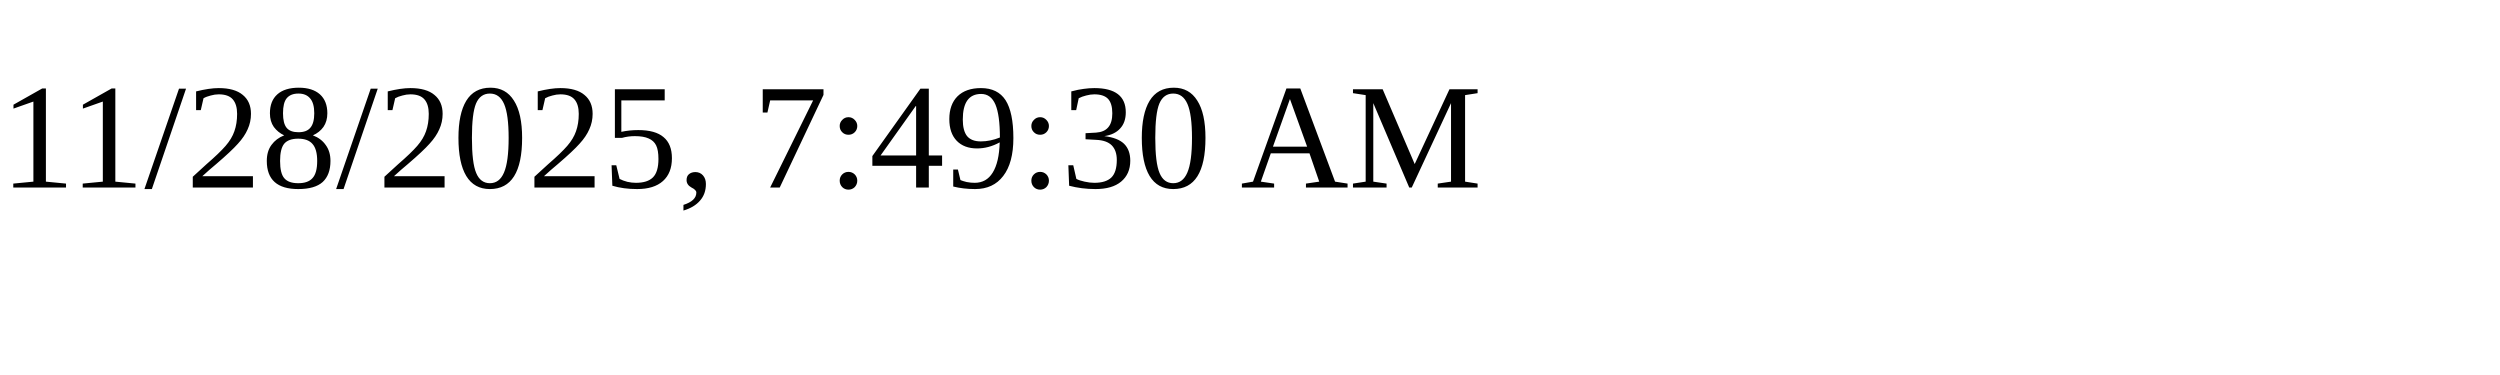
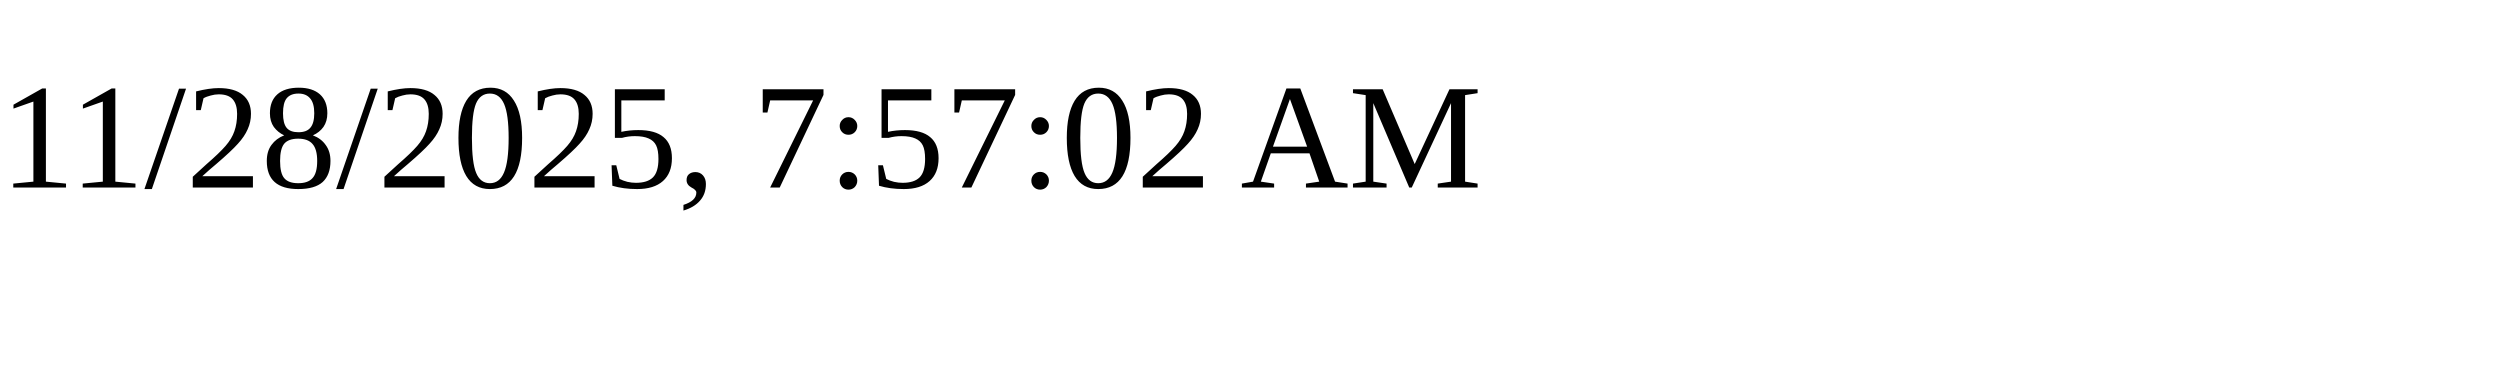
<svg xmlns="http://www.w3.org/2000/svg" height="30" width="200">
-   <text x="0" y="15">11/28/2025, 7:49:30 AM</text>
+   <text x="0" y="15">11/28/2025, 7:57:02 AM</text>
</svg>
